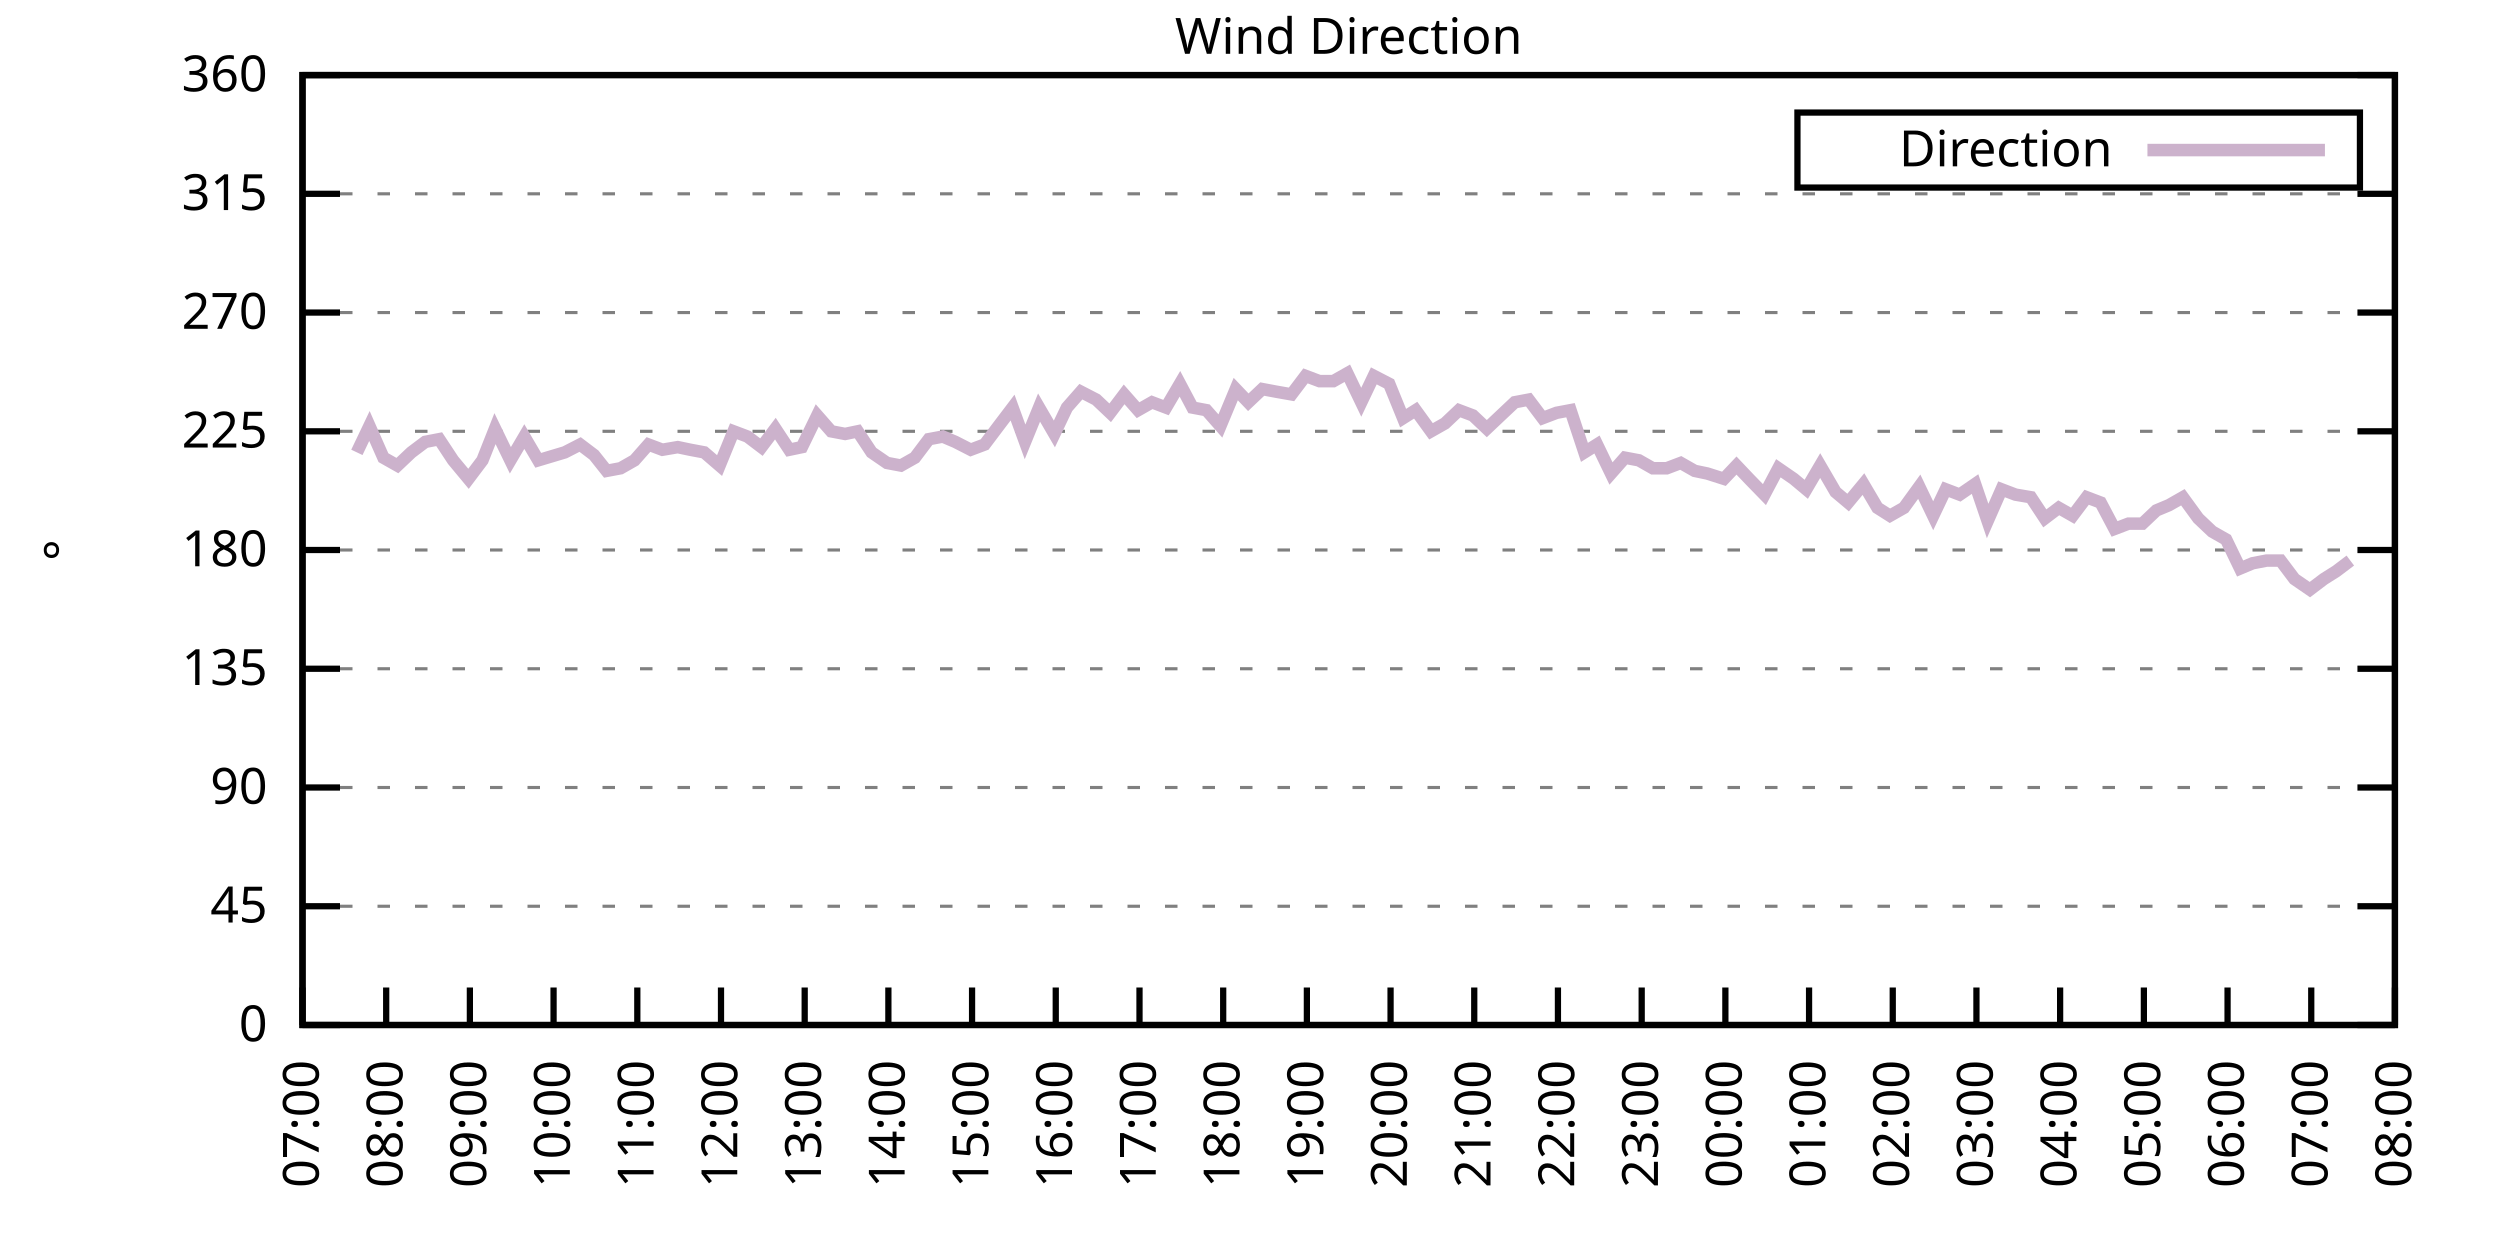
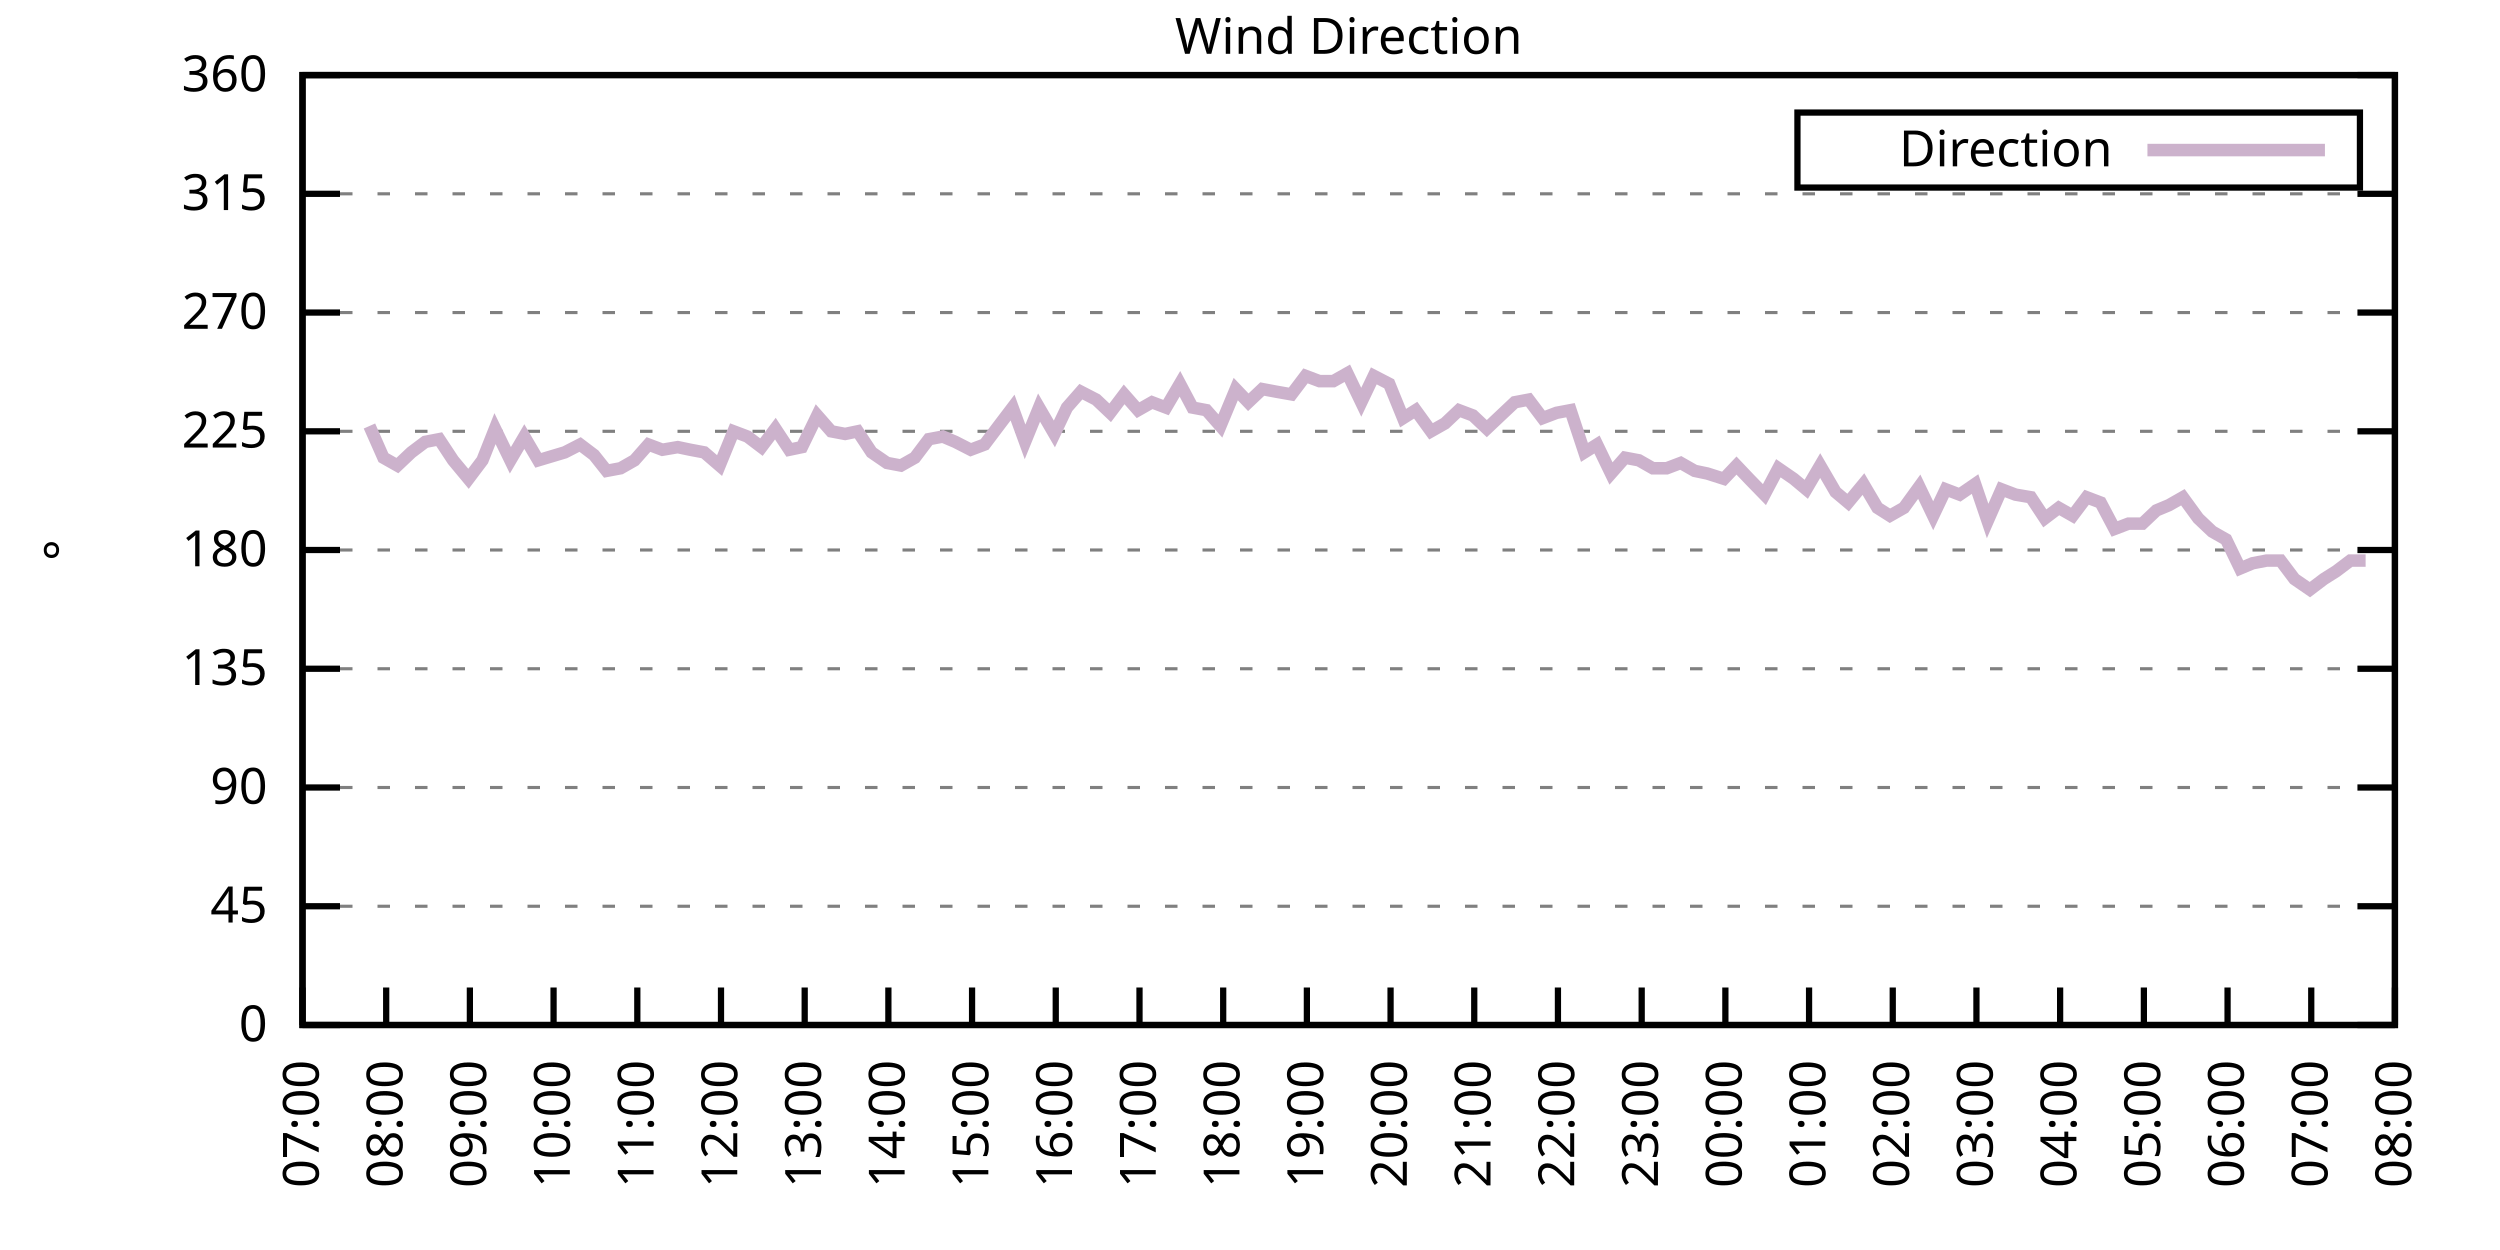
<svg xmlns="http://www.w3.org/2000/svg" xmlns:xlink="http://www.w3.org/1999/xlink" width="400" height="200" viewBox="0 0 400 200">
  <g id="gnuplot_canvas">
    <rect x="0" y="0" width="400" height="200" fill="none" />
    <defs>
      <circle id="gpDot" r="0.5" stroke-width="0.5" stroke="currentColor" />
      <path id="gpPt0" stroke-width="0.333" stroke="currentColor" d="M-1,0 h2 M0,-1 v2" />
      <path id="gpPt1" stroke-width="0.333" stroke="currentColor" d="M-1,-1 L1,1 M1,-1 L-1,1" />
      <path id="gpPt2" stroke-width="0.333" stroke="currentColor" d="M-1,0 L1,0 M0,-1 L0,1 M-1,-1 L1,1 M-1,1 L1,-1" />
      <rect id="gpPt3" stroke-width="0.333" stroke="currentColor" x="-1" y="-1" width="2" height="2" />
      <rect id="gpPt4" stroke-width="0.333" stroke="currentColor" fill="currentColor" x="-1" y="-1" width="2" height="2" />
      <circle id="gpPt5" stroke-width="0.333" stroke="currentColor" cx="0" cy="0" r="1" />
      <use xlink:href="#gpPt5" id="gpPt6" fill="currentColor" stroke="none" />
      <path id="gpPt7" stroke-width="0.333" stroke="currentColor" d="M0,-1.33 L-1.33,0.67 L1.33,0.67 z" />
      <use xlink:href="#gpPt7" id="gpPt8" fill="currentColor" stroke="none" />
      <use xlink:href="#gpPt7" id="gpPt9" stroke="currentColor" transform="rotate(180)" />
      <use xlink:href="#gpPt9" id="gpPt10" fill="currentColor" stroke="none" />
      <use xlink:href="#gpPt3" id="gpPt11" stroke="currentColor" transform="rotate(45)" />
      <use xlink:href="#gpPt11" id="gpPt12" fill="currentColor" stroke="none" />
      <path id="gpPt13" stroke-width="0.333" stroke="currentColor" d="M0,1.330 L1.265,0.411 L0.782,-1.067 L-0.782,-1.076 L-1.265,0.411 z" />
      <use xlink:href="#gpPt13" id="gpPt14" fill="currentColor" stroke="none" />
      <filter id="textbox" filterUnits="objectBoundingBox" x="0" y="0" height="1" width="1">
        <feFlood flood-color="white" flood-opacity="1" result="bgnd" />
        <feComposite in="SourceGraphic" in2="bgnd" operator="atop" />
      </filter>
      <filter id="greybox" filterUnits="objectBoundingBox" x="0" y="0" height="1" width="1">
        <feFlood flood-color="lightgrey" flood-opacity="1" result="grey" />
        <feComposite in="SourceGraphic" in2="grey" operator="atop" />
      </filter>
    </defs>
    <g fill="none" color="white" stroke="currentColor" stroke-width="1.00" stroke-linecap="butt" stroke-linejoin="miter">
</g>
    <g fill="none" color="black" stroke="currentColor" stroke-width="1.00" stroke-linecap="butt" stroke-linejoin="miter">
      <g stroke="none" shape-rendering="crispEdges">
        <polygon fill="rgb(255, 255, 255)" points="48.40,164.00 383.18,164.00 383.18,12.02 48.40,12.02 " />
      </g>
    </g>
    <g fill="none" color="black" stroke="currentColor" stroke-width="1.00" stroke-linecap="butt" stroke-linejoin="miter">
</g>
    <g fill="none" color="black" stroke="black" stroke-width="0.50" stroke-linecap="butt" stroke-linejoin="miter">
</g>
    <g fill="none" color="gray" stroke="currentColor" stroke-width="0.50" stroke-linecap="butt" stroke-linejoin="miter">
      <path stroke="gray" stroke-dasharray="2,4" class="gridline" d="M48.40,164.00 L383.19,164.00  " />
    </g>
    <g fill="none" color="gray" stroke="gray" stroke-width="1.00" stroke-linecap="butt" stroke-linejoin="miter">
</g>
    <g fill="none" color="black" stroke="currentColor" stroke-width="1.00" stroke-linecap="butt" stroke-linejoin="miter">
      <path stroke="black" d="M48.40,164.00 L54.40,164.00 M383.19,164.00 L377.19,164.00  " />
      <g transform="translate(42.80,166.60)" stroke="none" fill="black" font-family="Sans" font-size="8.00" text-anchor="end">
        <text>
          <tspan font-family="Sans"> 0</tspan>
        </text>
      </g>
    </g>
    <g fill="none" color="black" stroke="currentColor" stroke-width="1.00" stroke-linecap="butt" stroke-linejoin="miter">
</g>
    <g fill="none" color="black" stroke="black" stroke-width="0.50" stroke-linecap="butt" stroke-linejoin="miter">
</g>
    <g fill="none" color="gray" stroke="currentColor" stroke-width="0.50" stroke-linecap="butt" stroke-linejoin="miter">
      <path stroke="gray" stroke-dasharray="2,4" class="gridline" d="M48.40,145.00 L383.19,145.00  " />
    </g>
    <g fill="none" color="gray" stroke="gray" stroke-width="1.00" stroke-linecap="butt" stroke-linejoin="miter">
</g>
    <g fill="none" color="black" stroke="currentColor" stroke-width="1.00" stroke-linecap="butt" stroke-linejoin="miter">
      <path stroke="black" d="M48.40,145.00 L54.40,145.00 M383.19,145.00 L377.19,145.00  " />
      <g transform="translate(42.80,147.60)" stroke="none" fill="black" font-family="Sans" font-size="8.00" text-anchor="end">
        <text>
          <tspan font-family="Sans"> 45</tspan>
        </text>
      </g>
    </g>
    <g fill="none" color="black" stroke="currentColor" stroke-width="1.00" stroke-linecap="butt" stroke-linejoin="miter">
</g>
    <g fill="none" color="black" stroke="black" stroke-width="0.50" stroke-linecap="butt" stroke-linejoin="miter">
</g>
    <g fill="none" color="gray" stroke="currentColor" stroke-width="0.50" stroke-linecap="butt" stroke-linejoin="miter">
      <path stroke="gray" stroke-dasharray="2,4" class="gridline" d="M48.40,126.00 L383.19,126.00  " />
    </g>
    <g fill="none" color="gray" stroke="gray" stroke-width="1.00" stroke-linecap="butt" stroke-linejoin="miter">
</g>
    <g fill="none" color="black" stroke="currentColor" stroke-width="1.00" stroke-linecap="butt" stroke-linejoin="miter">
      <path stroke="black" d="M48.40,126.00 L54.40,126.00 M383.19,126.00 L377.19,126.00  " />
      <g transform="translate(42.80,128.60)" stroke="none" fill="black" font-family="Sans" font-size="8.00" text-anchor="end">
        <text>
          <tspan font-family="Sans"> 90</tspan>
        </text>
      </g>
    </g>
    <g fill="none" color="black" stroke="currentColor" stroke-width="1.00" stroke-linecap="butt" stroke-linejoin="miter">
</g>
    <g fill="none" color="black" stroke="black" stroke-width="0.50" stroke-linecap="butt" stroke-linejoin="miter">
</g>
    <g fill="none" color="gray" stroke="currentColor" stroke-width="0.50" stroke-linecap="butt" stroke-linejoin="miter">
      <path stroke="gray" stroke-dasharray="2,4" class="gridline" d="M48.40,107.00 L383.19,107.00  " />
    </g>
    <g fill="none" color="gray" stroke="gray" stroke-width="1.00" stroke-linecap="butt" stroke-linejoin="miter">
</g>
    <g fill="none" color="black" stroke="currentColor" stroke-width="1.00" stroke-linecap="butt" stroke-linejoin="miter">
      <path stroke="black" d="M48.40,107.00 L54.40,107.00 M383.19,107.00 L377.19,107.00  " />
      <g transform="translate(42.80,109.60)" stroke="none" fill="black" font-family="Sans" font-size="8.00" text-anchor="end">
        <text>
          <tspan font-family="Sans"> 135</tspan>
        </text>
      </g>
    </g>
    <g fill="none" color="black" stroke="currentColor" stroke-width="1.00" stroke-linecap="butt" stroke-linejoin="miter">
</g>
    <g fill="none" color="black" stroke="black" stroke-width="0.50" stroke-linecap="butt" stroke-linejoin="miter">
</g>
    <g fill="none" color="gray" stroke="currentColor" stroke-width="0.50" stroke-linecap="butt" stroke-linejoin="miter">
      <path stroke="gray" stroke-dasharray="2,4" class="gridline" d="M48.40,88.00 L383.19,88.00  " />
    </g>
    <g fill="none" color="gray" stroke="gray" stroke-width="1.00" stroke-linecap="butt" stroke-linejoin="miter">
</g>
    <g fill="none" color="black" stroke="currentColor" stroke-width="1.00" stroke-linecap="butt" stroke-linejoin="miter">
      <path stroke="black" d="M48.40,88.00 L54.40,88.00 M383.19,88.00 L377.19,88.00  " />
      <g transform="translate(42.80,90.60)" stroke="none" fill="black" font-family="Sans" font-size="8.00" text-anchor="end">
        <text>
          <tspan font-family="Sans"> 180</tspan>
        </text>
      </g>
    </g>
    <g fill="none" color="black" stroke="currentColor" stroke-width="1.00" stroke-linecap="butt" stroke-linejoin="miter">
</g>
    <g fill="none" color="black" stroke="black" stroke-width="0.50" stroke-linecap="butt" stroke-linejoin="miter">
</g>
    <g fill="none" color="gray" stroke="currentColor" stroke-width="0.50" stroke-linecap="butt" stroke-linejoin="miter">
      <path stroke="gray" stroke-dasharray="2,4" class="gridline" d="M48.40,69.01 L383.19,69.01  " />
    </g>
    <g fill="none" color="gray" stroke="gray" stroke-width="1.00" stroke-linecap="butt" stroke-linejoin="miter">
</g>
    <g fill="none" color="black" stroke="currentColor" stroke-width="1.00" stroke-linecap="butt" stroke-linejoin="miter">
      <path stroke="black" d="M48.40,69.01 L54.40,69.01 M383.19,69.01 L377.19,69.01  " />
      <g transform="translate(42.80,71.61)" stroke="none" fill="black" font-family="Sans" font-size="8.00" text-anchor="end">
        <text>
          <tspan font-family="Sans"> 225</tspan>
        </text>
      </g>
    </g>
    <g fill="none" color="black" stroke="currentColor" stroke-width="1.00" stroke-linecap="butt" stroke-linejoin="miter">
</g>
    <g fill="none" color="black" stroke="black" stroke-width="0.50" stroke-linecap="butt" stroke-linejoin="miter">
</g>
    <g fill="none" color="gray" stroke="currentColor" stroke-width="0.50" stroke-linecap="butt" stroke-linejoin="miter">
      <path stroke="gray" stroke-dasharray="2,4" class="gridline" d="M48.40,50.01 L383.19,50.01  " />
    </g>
    <g fill="none" color="gray" stroke="gray" stroke-width="1.00" stroke-linecap="butt" stroke-linejoin="miter">
</g>
    <g fill="none" color="black" stroke="currentColor" stroke-width="1.00" stroke-linecap="butt" stroke-linejoin="miter">
      <path stroke="black" d="M48.40,50.01 L54.40,50.01 M383.19,50.01 L377.19,50.01  " />
      <g transform="translate(42.80,52.61)" stroke="none" fill="black" font-family="Sans" font-size="8.00" text-anchor="end">
        <text>
          <tspan font-family="Sans"> 270</tspan>
        </text>
      </g>
    </g>
    <g fill="none" color="black" stroke="currentColor" stroke-width="1.00" stroke-linecap="butt" stroke-linejoin="miter">
</g>
    <g fill="none" color="black" stroke="black" stroke-width="0.50" stroke-linecap="butt" stroke-linejoin="miter">
</g>
    <g fill="none" color="gray" stroke="currentColor" stroke-width="0.50" stroke-linecap="butt" stroke-linejoin="miter">
      <path stroke="gray" stroke-dasharray="2,4" class="gridline" d="M48.40,31.01 L383.19,31.01  " />
    </g>
    <g fill="none" color="gray" stroke="gray" stroke-width="1.00" stroke-linecap="butt" stroke-linejoin="miter">
</g>
    <g fill="none" color="black" stroke="currentColor" stroke-width="1.00" stroke-linecap="butt" stroke-linejoin="miter">
      <path stroke="black" d="M48.40,31.01 L54.40,31.01 M383.19,31.01 L377.19,31.01  " />
      <g transform="translate(42.80,33.61)" stroke="none" fill="black" font-family="Sans" font-size="8.00" text-anchor="end">
        <text>
          <tspan font-family="Sans"> 315</tspan>
        </text>
      </g>
    </g>
    <g fill="none" color="black" stroke="currentColor" stroke-width="1.00" stroke-linecap="butt" stroke-linejoin="miter">
</g>
    <g fill="none" color="black" stroke="black" stroke-width="0.50" stroke-linecap="butt" stroke-linejoin="miter">
</g>
    <g fill="none" color="gray" stroke="currentColor" stroke-width="0.50" stroke-linecap="butt" stroke-linejoin="miter">
      <path stroke="gray" stroke-dasharray="2,4" class="gridline" d="M48.40,12.01 L383.19,12.01  " />
    </g>
    <g fill="none" color="gray" stroke="gray" stroke-width="1.00" stroke-linecap="butt" stroke-linejoin="miter">
</g>
    <g fill="none" color="black" stroke="currentColor" stroke-width="1.00" stroke-linecap="butt" stroke-linejoin="miter">
      <path stroke="black" d="M48.40,12.01 L54.40,12.01 M383.19,12.01 L377.19,12.01  " />
      <g transform="translate(42.80,14.61)" stroke="none" fill="black" font-family="Sans" font-size="8.00" text-anchor="end">
        <text>
          <tspan font-family="Sans"> 360</tspan>
        </text>
      </g>
    </g>
    <g fill="none" color="black" stroke="currentColor" stroke-width="1.00" stroke-linecap="butt" stroke-linejoin="miter">
      <path stroke="black" d="M48.40,164.00 L48.40,158.00  " />
      <g transform="translate(51.00,169.60) rotate(270.00)" stroke="none" fill="black" font-family="Sans" font-size="8.00" text-anchor="end">
        <text>
          <tspan font-family="Sans">07:00</tspan>
        </text>
      </g>
    </g>
    <g fill="none" color="black" stroke="currentColor" stroke-width="1.00" stroke-linecap="butt" stroke-linejoin="miter">
      <path stroke="black" d="M61.79,164.00 L61.79,158.00  " />
      <g transform="translate(64.39,169.60) rotate(270.00)" stroke="none" fill="black" font-family="Sans" font-size="8.00" text-anchor="end">
        <text>
          <tspan font-family="Sans">08:00</tspan>
        </text>
      </g>
    </g>
    <g fill="none" color="black" stroke="currentColor" stroke-width="1.00" stroke-linecap="butt" stroke-linejoin="miter">
      <path stroke="black" d="M75.18,164.00 L75.18,158.00  " />
      <g transform="translate(77.78,169.60) rotate(270.00)" stroke="none" fill="black" font-family="Sans" font-size="8.00" text-anchor="end">
        <text>
          <tspan font-family="Sans">09:00</tspan>
        </text>
      </g>
    </g>
    <g fill="none" color="black" stroke="currentColor" stroke-width="1.00" stroke-linecap="butt" stroke-linejoin="miter">
      <path stroke="black" d="M88.57,164.00 L88.57,158.00  " />
      <g transform="translate(91.17,169.60) rotate(270.00)" stroke="none" fill="black" font-family="Sans" font-size="8.00" text-anchor="end">
        <text>
          <tspan font-family="Sans">10:00</tspan>
        </text>
      </g>
    </g>
    <g fill="none" color="black" stroke="currentColor" stroke-width="1.00" stroke-linecap="butt" stroke-linejoin="miter">
      <path stroke="black" d="M101.97,164.00 L101.97,158.00  " />
      <g transform="translate(104.57,169.60) rotate(270.00)" stroke="none" fill="black" font-family="Sans" font-size="8.00" text-anchor="end">
        <text>
          <tspan font-family="Sans">11:00</tspan>
        </text>
      </g>
    </g>
    <g fill="none" color="black" stroke="currentColor" stroke-width="1.00" stroke-linecap="butt" stroke-linejoin="miter">
      <path stroke="black" d="M115.36,164.00 L115.36,158.00  " />
      <g transform="translate(117.96,169.60) rotate(270.00)" stroke="none" fill="black" font-family="Sans" font-size="8.00" text-anchor="end">
        <text>
          <tspan font-family="Sans">12:00</tspan>
        </text>
      </g>
    </g>
    <g fill="none" color="black" stroke="currentColor" stroke-width="1.00" stroke-linecap="butt" stroke-linejoin="miter">
      <path stroke="black" d="M128.75,164.00 L128.75,158.00  " />
      <g transform="translate(131.35,169.60) rotate(270.00)" stroke="none" fill="black" font-family="Sans" font-size="8.00" text-anchor="end">
        <text>
          <tspan font-family="Sans">13:00</tspan>
        </text>
      </g>
    </g>
    <g fill="none" color="black" stroke="currentColor" stroke-width="1.00" stroke-linecap="butt" stroke-linejoin="miter">
      <path stroke="black" d="M142.14,164.00 L142.14,158.00  " />
      <g transform="translate(144.74,169.60) rotate(270.00)" stroke="none" fill="black" font-family="Sans" font-size="8.00" text-anchor="end">
        <text>
          <tspan font-family="Sans">14:00</tspan>
        </text>
      </g>
    </g>
    <g fill="none" color="black" stroke="currentColor" stroke-width="1.00" stroke-linecap="butt" stroke-linejoin="miter">
      <path stroke="black" d="M155.53,164.00 L155.53,158.00  " />
      <g transform="translate(158.13,169.60) rotate(270.00)" stroke="none" fill="black" font-family="Sans" font-size="8.00" text-anchor="end">
        <text>
          <tspan font-family="Sans">15:00</tspan>
        </text>
      </g>
    </g>
    <g fill="none" color="black" stroke="currentColor" stroke-width="1.00" stroke-linecap="butt" stroke-linejoin="miter">
      <path stroke="black" d="M168.92,164.00 L168.92,158.00  " />
      <g transform="translate(171.52,169.60) rotate(270.00)" stroke="none" fill="black" font-family="Sans" font-size="8.00" text-anchor="end">
        <text>
          <tspan font-family="Sans">16:00</tspan>
        </text>
      </g>
    </g>
    <g fill="none" color="black" stroke="currentColor" stroke-width="1.00" stroke-linecap="butt" stroke-linejoin="miter">
      <path stroke="black" d="M182.32,164.00 L182.32,158.00  " />
      <g transform="translate(184.92,169.60) rotate(270.00)" stroke="none" fill="black" font-family="Sans" font-size="8.00" text-anchor="end">
        <text>
          <tspan font-family="Sans">17:00</tspan>
        </text>
      </g>
    </g>
    <g fill="none" color="black" stroke="currentColor" stroke-width="1.00" stroke-linecap="butt" stroke-linejoin="miter">
      <path stroke="black" d="M195.71,164.00 L195.71,158.00  " />
      <g transform="translate(198.31,169.60) rotate(270.00)" stroke="none" fill="black" font-family="Sans" font-size="8.00" text-anchor="end">
        <text>
          <tspan font-family="Sans">18:00</tspan>
        </text>
      </g>
    </g>
    <g fill="none" color="black" stroke="currentColor" stroke-width="1.00" stroke-linecap="butt" stroke-linejoin="miter">
      <path stroke="black" d="M209.10,164.00 L209.10,158.00  " />
      <g transform="translate(211.70,169.60) rotate(270.00)" stroke="none" fill="black" font-family="Sans" font-size="8.00" text-anchor="end">
        <text>
          <tspan font-family="Sans">19:00</tspan>
        </text>
      </g>
    </g>
    <g fill="none" color="black" stroke="currentColor" stroke-width="1.00" stroke-linecap="butt" stroke-linejoin="miter">
      <path stroke="black" d="M222.49,164.00 L222.49,158.00  " />
      <g transform="translate(225.09,169.60) rotate(270.00)" stroke="none" fill="black" font-family="Sans" font-size="8.00" text-anchor="end">
        <text>
          <tspan font-family="Sans">20:00</tspan>
        </text>
      </g>
    </g>
    <g fill="none" color="black" stroke="currentColor" stroke-width="1.00" stroke-linecap="butt" stroke-linejoin="miter">
      <path stroke="black" d="M235.88,164.00 L235.88,158.00  " />
      <g transform="translate(238.48,169.60) rotate(270.00)" stroke="none" fill="black" font-family="Sans" font-size="8.00" text-anchor="end">
        <text>
          <tspan font-family="Sans">21:00</tspan>
        </text>
      </g>
    </g>
    <g fill="none" color="black" stroke="currentColor" stroke-width="1.00" stroke-linecap="butt" stroke-linejoin="miter">
      <path stroke="black" d="M249.27,164.00 L249.27,158.00  " />
      <g transform="translate(251.87,169.60) rotate(270.00)" stroke="none" fill="black" font-family="Sans" font-size="8.00" text-anchor="end">
        <text>
          <tspan font-family="Sans">22:00</tspan>
        </text>
      </g>
    </g>
    <g fill="none" color="black" stroke="currentColor" stroke-width="1.00" stroke-linecap="butt" stroke-linejoin="miter">
      <path stroke="black" d="M262.67,164.00 L262.67,158.00  " />
      <g transform="translate(265.27,169.60) rotate(270.00)" stroke="none" fill="black" font-family="Sans" font-size="8.00" text-anchor="end">
        <text>
          <tspan font-family="Sans">23:00</tspan>
        </text>
      </g>
    </g>
    <g fill="none" color="black" stroke="currentColor" stroke-width="1.00" stroke-linecap="butt" stroke-linejoin="miter">
      <path stroke="black" d="M276.06,164.00 L276.06,158.00  " />
      <g transform="translate(278.66,169.60) rotate(270.00)" stroke="none" fill="black" font-family="Sans" font-size="8.00" text-anchor="end">
        <text>
          <tspan font-family="Sans">00:00</tspan>
        </text>
      </g>
    </g>
    <g fill="none" color="black" stroke="currentColor" stroke-width="1.00" stroke-linecap="butt" stroke-linejoin="miter">
      <path stroke="black" d="M289.45,164.00 L289.45,158.00  " />
      <g transform="translate(292.05,169.60) rotate(270.00)" stroke="none" fill="black" font-family="Sans" font-size="8.00" text-anchor="end">
        <text>
          <tspan font-family="Sans">01:00</tspan>
        </text>
      </g>
    </g>
    <g fill="none" color="black" stroke="currentColor" stroke-width="1.00" stroke-linecap="butt" stroke-linejoin="miter">
      <path stroke="black" d="M302.84,164.00 L302.84,158.00  " />
      <g transform="translate(305.44,169.60) rotate(270.00)" stroke="none" fill="black" font-family="Sans" font-size="8.00" text-anchor="end">
        <text>
          <tspan font-family="Sans">02:00</tspan>
        </text>
      </g>
    </g>
    <g fill="none" color="black" stroke="currentColor" stroke-width="1.00" stroke-linecap="butt" stroke-linejoin="miter">
      <path stroke="black" d="M316.23,164.00 L316.23,158.00  " />
      <g transform="translate(318.83,169.60) rotate(270.00)" stroke="none" fill="black" font-family="Sans" font-size="8.00" text-anchor="end">
        <text>
          <tspan font-family="Sans">03:00</tspan>
        </text>
      </g>
    </g>
    <g fill="none" color="black" stroke="currentColor" stroke-width="1.00" stroke-linecap="butt" stroke-linejoin="miter">
      <path stroke="black" d="M329.62,164.00 L329.62,158.00  " />
      <g transform="translate(332.22,169.60) rotate(270.00)" stroke="none" fill="black" font-family="Sans" font-size="8.00" text-anchor="end">
        <text>
          <tspan font-family="Sans">04:00</tspan>
        </text>
      </g>
    </g>
    <g fill="none" color="black" stroke="currentColor" stroke-width="1.00" stroke-linecap="butt" stroke-linejoin="miter">
      <path stroke="black" d="M343.02,164.00 L343.02,158.00  " />
      <g transform="translate(345.62,169.60) rotate(270.00)" stroke="none" fill="black" font-family="Sans" font-size="8.00" text-anchor="end">
        <text>
          <tspan font-family="Sans">05:00</tspan>
        </text>
      </g>
    </g>
    <g fill="none" color="black" stroke="currentColor" stroke-width="1.00" stroke-linecap="butt" stroke-linejoin="miter">
      <path stroke="black" d="M356.41,164.00 L356.41,158.00  " />
      <g transform="translate(359.01,169.60) rotate(270.00)" stroke="none" fill="black" font-family="Sans" font-size="8.00" text-anchor="end">
        <text>
          <tspan font-family="Sans">06:00</tspan>
        </text>
      </g>
    </g>
    <g fill="none" color="black" stroke="currentColor" stroke-width="1.00" stroke-linecap="butt" stroke-linejoin="miter">
      <path stroke="black" d="M369.80,164.00 L369.80,158.00  " />
      <g transform="translate(372.40,169.60) rotate(270.00)" stroke="none" fill="black" font-family="Sans" font-size="8.00" text-anchor="end">
        <text>
          <tspan font-family="Sans">07:00</tspan>
        </text>
      </g>
    </g>
    <g fill="none" color="black" stroke="currentColor" stroke-width="1.00" stroke-linecap="butt" stroke-linejoin="miter">
      <path stroke="black" d="M383.19,164.00 L383.19,158.00  " />
      <g transform="translate(385.79,169.60) rotate(270.00)" stroke="none" fill="black" font-family="Sans" font-size="8.00" text-anchor="end">
        <text>
          <tspan font-family="Sans">08:00</tspan>
        </text>
      </g>
    </g>
    <g fill="none" color="black" stroke="currentColor" stroke-width="1.00" stroke-linecap="butt" stroke-linejoin="miter">
</g>
    <g fill="none" color="black" stroke="currentColor" stroke-width="1.00" stroke-linecap="butt" stroke-linejoin="miter">
      <path stroke="black" d="M48.40,12.01 L48.40,164.00 L383.19,164.00 L383.19,12.01 L48.40,12.01 Z  " />
    </g>
    <g fill="none" color="black" stroke="currentColor" stroke-width="1.00" stroke-linecap="butt" stroke-linejoin="miter">
</g>
    <g fill="none" color="black" stroke="currentColor" stroke-width="1.00" stroke-linecap="butt" stroke-linejoin="miter">
      <path stroke="black" d="M287.59,30.01 L287.59,18.01 L377.59,18.01 L377.59,30.01 L287.59,30.01 Z  " />
    </g>
    <g id="Wind_direction_plot_1">
      <g fill="none" color="white" stroke="black" stroke-width="2.00" stroke-linecap="butt" stroke-linejoin="miter">
</g>
      <g fill="none" color="black" stroke="currentColor" stroke-width="2.00" stroke-linecap="butt" stroke-linejoin="miter">
        <g transform="translate(337.99,26.61)" stroke="none" fill="black" font-family="Sans" font-size="8.00" text-anchor="end">
          <text>
            <tspan font-family="Sans">Direction</tspan>
          </text>
        </g>
      </g>
      <g fill="none" color="black" stroke="currentColor" stroke-width="2.00" stroke-linecap="butt" stroke-linejoin="miter">
-         <path stroke="rgb(204, 178, 204)" d="M343.59,24.01 L371.99,24.01 M57.10,72.38 L59.11,68.16 L61.35,73.23 L63.58,74.49 L65.81,72.38 L68.04,70.70   L70.27,70.27 L72.50,73.65 L74.96,76.61 L77.19,73.65 L79.20,68.58 L81.66,73.65 L83.89,69.85 L86.12,73.65   L90.36,72.38 L92.82,71.12 L95.05,72.81 L97.06,75.34 L99.29,74.92 L101.52,73.65 L103.75,71.12 L105.98,71.96   L108.44,71.54 L110.45,71.96 L112.68,72.38 L115.13,74.49 L117.37,69.01 L119.60,69.85 L121.83,71.54 L124.06,68.58   L126.29,71.96 L128.30,71.54 L130.76,66.47 L132.99,69.01 L135.22,69.43 L137.23,69.01 L139.46,72.38 L141.92,74.07   L144.15,74.49 L146.38,73.23 L148.61,70.27 L150.85,69.85 L152.85,70.70 L155.31,71.96 L157.54,71.12 L159.77,68.16   L162.01,65.21 L164.01,70.70 L166.25,65.21 L168.70,69.43 L170.71,65.21 L172.94,62.67 L175.40,63.94 L177.63,66.05   L179.86,63.10 L182.09,65.63 L184.32,64.36 L186.56,65.21 L188.79,61.41 L190.80,65.21 L193.03,65.63 L195.26,68.16   L197.72,62.25 L199.73,64.36 L201.96,62.25 L204.19,62.67 L206.64,63.10 L208.88,60.14 L211.11,60.98 L213.34,60.98   L215.57,59.72 L217.80,64.36 L219.81,60.14 L222.27,61.41 L224.50,66.90 L226.51,65.63 L228.96,69.01 L231.20,67.74   L233.43,65.63 L235.66,66.47 L237.89,68.58 L240.12,66.47 L242.36,64.36 L244.59,63.94 L246.82,66.90 L249.05,66.05   L251.28,65.63 L253.51,72.38 L255.52,71.12 L257.76,75.76 L259.99,73.23 L262.22,73.65 L264.45,74.92 L266.68,74.92   L268.92,74.07 L271.15,75.34 L273.16,75.76 L275.83,76.61 L277.84,74.49 L279.85,76.61 L282.31,79.14 L284.54,74.92   L286.99,76.61 L289.00,78.29 L291.23,74.49 L293.69,78.72 L295.70,80.41 L298.15,77.45 L300.39,81.25 L302.39,82.52   L304.63,81.25 L307.08,77.87 L309.31,82.52 L311.32,78.29 L313.55,79.14 L316.01,77.45 L318.02,83.36 L320.25,78.29   L322.48,79.14 L324.94,79.56 L327.17,82.94 L329.40,81.25 L331.63,82.52 L333.86,79.56 L336.10,80.41 L338.33,84.63   L340.56,83.78 L342.79,83.78 L345.02,81.67 L347.03,80.83 L349.26,79.56 L351.72,82.94 L353.95,85.05 L356.18,86.32   L358.42,90.96 L360.42,90.12 L362.66,89.69 L364.89,89.69 L367.12,92.65 L369.58,94.34 L371.81,92.65 L373.82,91.38   L376.05,89.69  " />
+         <path stroke="rgb(204, 178, 204)" d="M343.59,24.01 L371.99,24.01 M59.11,68.16 L61.35,73.23 L63.58,74.49 L65.81,72.38 L68.04,70.70 L70.27,70.27   L72.50,73.65 L74.96,76.61 L77.19,73.65 L79.20,68.58 L81.66,73.65 L83.89,69.85 L86.12,73.65 L90.36,72.38   L92.82,71.12 L95.05,72.81 L97.06,75.34 L99.29,74.92 L101.52,73.65 L103.75,71.12 L105.98,71.96 L108.44,71.54   L110.45,71.96 L112.68,72.38 L115.13,74.49 L117.37,69.01 L119.60,69.85 L121.83,71.54 L124.06,68.58 L126.29,71.96   L128.30,71.54 L130.76,66.47 L132.99,69.01 L135.22,69.43 L137.23,69.01 L139.46,72.38 L141.92,74.07 L144.15,74.49   L146.38,73.23 L148.61,70.27 L150.85,69.85 L152.85,70.70 L155.31,71.96 L157.54,71.12 L159.77,68.16 L162.01,65.21   L164.01,70.70 L166.25,65.21 L168.70,69.43 L170.71,65.21 L172.94,62.67 L175.40,63.94 L177.63,66.05 L179.86,63.10   L182.09,65.63 L184.32,64.36 L186.56,65.21 L188.79,61.41 L190.80,65.21 L193.03,65.63 L195.26,68.16 L197.72,62.25   L199.73,64.36 L201.96,62.25 L204.19,62.67 L206.64,63.10 L208.88,60.14 L211.11,60.98 L213.34,60.98 L215.57,59.72   L217.80,64.36 L219.81,60.14 L222.27,61.41 L224.50,66.90 L226.51,65.63 L228.96,69.01 L231.20,67.74 L233.43,65.63   L235.66,66.47 L237.89,68.58 L240.12,66.47 L242.36,64.36 L244.59,63.94 L246.82,66.90 L249.05,66.05 L251.28,65.63   L253.51,72.38 L255.52,71.12 L257.76,75.76 L259.99,73.23 L262.22,73.65 L264.45,74.92 L266.68,74.92 L268.92,74.07   L271.15,75.34 L273.16,75.76 L275.83,76.61 L277.84,74.49 L279.85,76.61 L282.31,79.14 L284.54,74.92 L286.99,76.61   L289.00,78.29 L291.23,74.49 L293.69,78.72 L295.70,80.41 L298.15,77.45 L300.39,81.25 L302.39,82.52 L304.63,81.25   L307.08,77.87 L309.31,82.52 L311.32,78.29 L313.55,79.14 L316.01,77.45 L318.02,83.36 L320.25,78.29 L322.48,79.14   L324.94,79.56 L327.17,82.94 L329.40,81.25 L331.63,82.52 L333.86,79.56 L336.10,80.41 L338.33,84.63 L340.56,83.78   L342.79,83.78 L345.02,81.67 L347.03,80.83 L349.26,79.56 L351.72,82.94 L353.95,85.05 L356.18,86.32 L358.42,90.96   L360.42,90.12 L362.66,89.69 L364.89,89.69 L367.12,92.65 L369.58,94.34 L371.81,92.65 L373.82,91.38 L376.05,89.69   L378.50,89.69  " />
      </g>
    </g>
    <g fill="none" color="black" stroke="currentColor" stroke-width="2.00" stroke-linecap="butt" stroke-linejoin="miter">
</g>
    <g fill="none" color="black" stroke="black" stroke-width="1.00" stroke-linecap="butt" stroke-linejoin="miter">
</g>
    <g fill="none" color="black" stroke="currentColor" stroke-width="1.00" stroke-linecap="butt" stroke-linejoin="miter">
      <path stroke="black" d="M48.40,12.01 L48.40,164.00 L383.19,164.00 L383.19,12.01 L48.40,12.01 Z  " />
      <g transform="translate(12.80,88.01) rotate(270.00)" stroke="none" fill="black" font-family="Sans" font-size="8.00" text-anchor="middle">
        <text>
          <tspan font-family="Sans">°</tspan>
        </text>
      </g>
    </g>
    <g fill="none" color="black" stroke="currentColor" stroke-width="1.00" stroke-linecap="butt" stroke-linejoin="miter">
</g>
    <g fill="none" color="black" stroke="currentColor" stroke-width="1.00" stroke-linecap="butt" stroke-linejoin="miter">
      <g transform="translate(215.79,8.61)" stroke="none" fill="black" font-family="Sans" font-size="8.00" text-anchor="middle">
        <text>
          <tspan font-family="Sans">Wind Direction</tspan>
        </text>
      </g>
    </g>
    <g fill="none" color="black" stroke="currentColor" stroke-width="1.00" stroke-linecap="butt" stroke-linejoin="miter">
</g>
  </g>
</svg>
